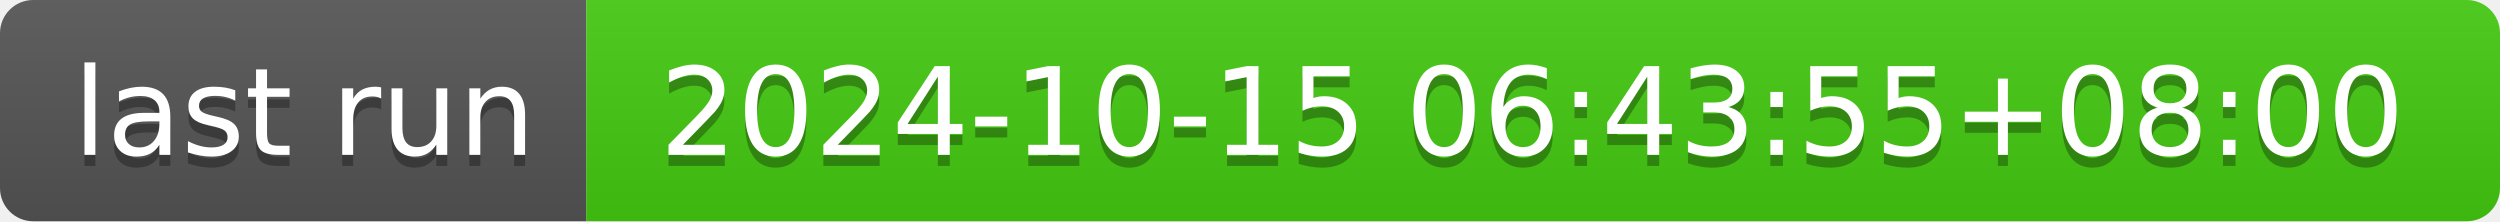
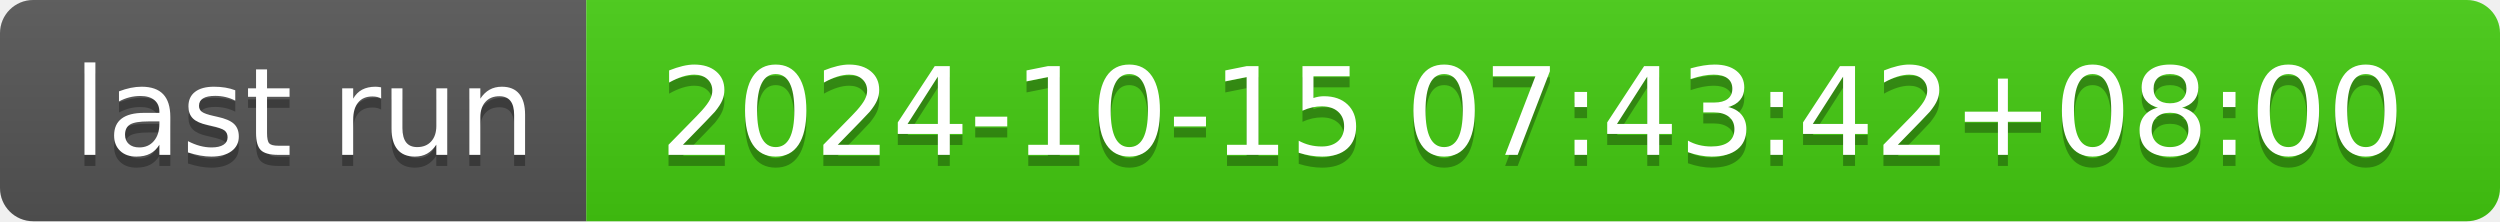
- <svg xmlns="http://www.w3.org/2000/svg" width="226" height="20" role="img" aria-label="last run: 2024-10-15 06:43:55+08:00">
+ <svg xmlns="http://www.w3.org/2000/svg" width="226" height="20" role="img" aria-label="last run: 2024-10-15 07:43:42+08:00">
  <linearGradient id="s" x2="0" y2="100%">
    <stop offset="0" stop-color="#bbb" stop-opacity=".1" />
    <stop offset="1" stop-opacity=".1" />
  </linearGradient>
  <clipPath id="r">
    <rect width="226" height="20" rx="3" fill="#fff" />
  </clipPath>
  <g clip-path="url(#r)">
    <rect width="53" height="20" fill="#555" />
    <rect x="53" width="173" height="20" fill="#4c1" />
    <rect width="226" height="20" fill="url(#s)" />
  </g>
  <g fill="#fff" text-anchor="middle" font-family="Verdana,Geneva,DejaVu Sans,sans-serif" text-rendering="geometricPrecision" font-size="110">
    <text aria-hidden="true" x="275" y="150" fill="#010101" fill-opacity=".3" transform="scale(.1)" textLength="430">last run</text>
    <text x="275" y="140" transform="scale(.1)" fill="#fff" textLength="430">last run</text>
-     <text aria-hidden="true" x="1385" y="150" fill="#010101" fill-opacity=".3" transform="scale(.1)" textLength="1630">2024-10-15 06:43:55+08:00</text>
-     <text x="1385" y="140" transform="scale(.1)" fill="#fff" textLength="1630">2024-10-15 06:43:55+08:00</text>
+     <text aria-hidden="true" x="1385" y="150" fill="#010101" fill-opacity=".3" transform="scale(.1)" textLength="1630">2024-10-15 07:43:42+08:00</text>
+     <text x="1385" y="140" transform="scale(.1)" fill="#fff" textLength="1630">2024-10-15 07:43:42+08:00</text>
  </g>
</svg>
